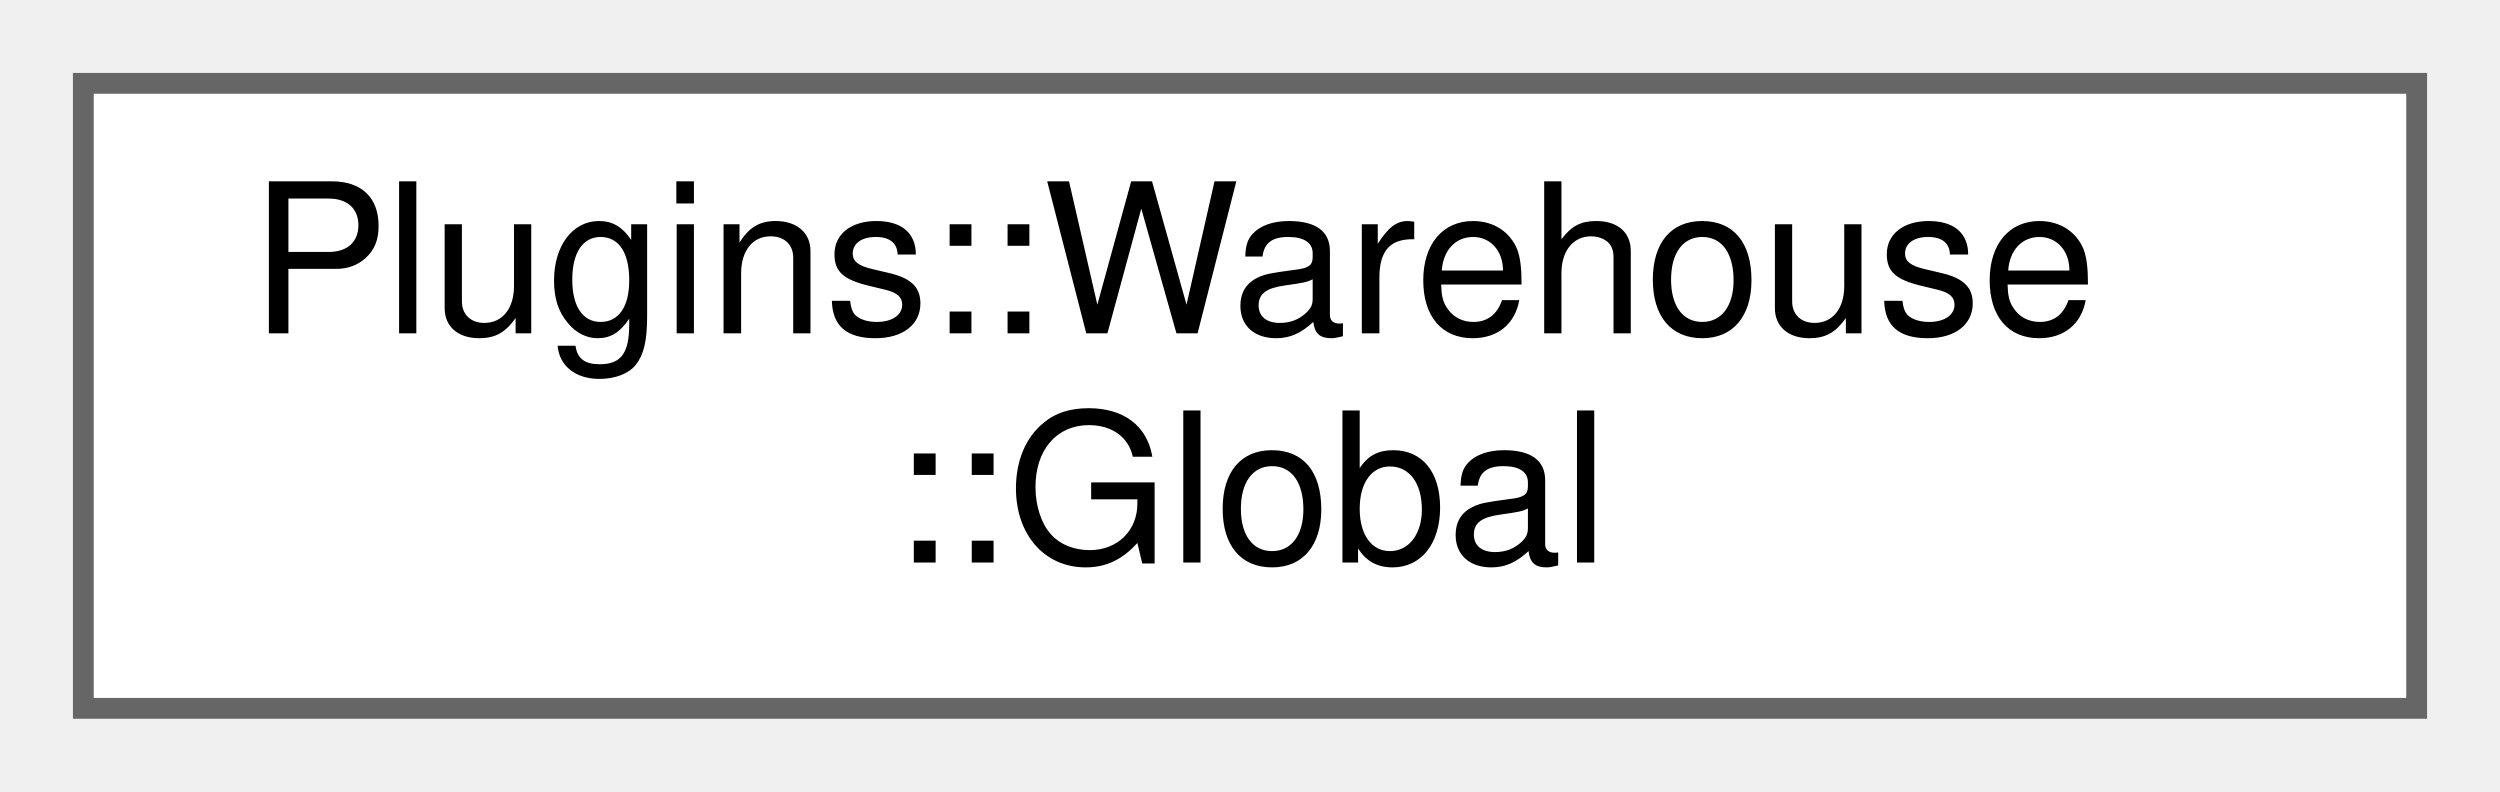
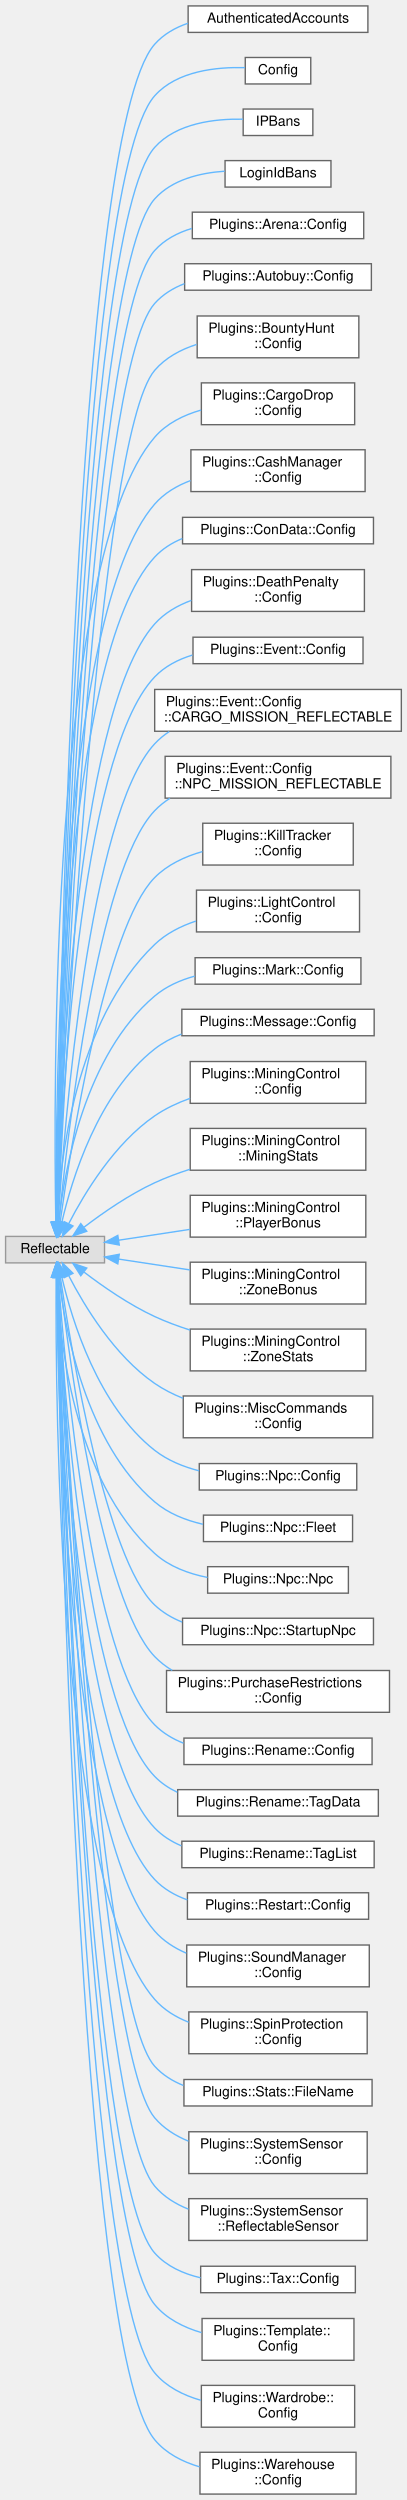
- <svg xmlns="http://www.w3.org/2000/svg" xmlns:xlink="http://www.w3.org/1999/xlink" width="120pt" height="38pt" viewBox="0.00 0.00 120.00 38.00">
-   <g id="graph0" class="graph" transform="scale(1 1) rotate(0) translate(4 34)">
+ <svg xmlns="http://www.w3.org/2000/svg" xmlns:xlink="http://www.w3.org/1999/xlink" width="292pt" height="1794pt" viewBox="0.00 0.00 292.00 1793.50">
+   <g id="graph0" class="graph" transform="scale(1 1) rotate(0) translate(4 1789.5)">
    <g id="node1" class="node">
      <g id="a_node1">
-         <a xlink:href="struct_plugins_1_1_warehouse_1_1_global.html" target="_top" xlink:title="Global data for this plugin.">
-           <polygon fill="white" stroke="#666666" points="112,-30 0,-30 0,0 112,0 112,-30" />
-           <text text-anchor="start" x="8" y="-18" font-family="Helvetica,sans-Serif" font-size="10.00">Plugins::Warehouse</text>
-           <text text-anchor="middle" x="56" y="-7" font-family="Helvetica,sans-Serif" font-size="10.00">::Global</text>
-         </a>
-       </g>
+         <a xlink:title=" ">
+           <polygon fill="#e0e0e0" stroke="#999999" points="71,-902.5 0,-902.5 0,-883.5 71,-883.5 71,-902.5" />
+           <text text-anchor="middle" x="35.5" y="-890.5" font-family="Helvetica,sans-Serif" font-size="10.00">Reflectable</text>
+         </a>
+       </g>
+     </g>
+     <g id="node2" class="node">
+       <g id="a_node2">
+         <a xlink:href="struct_authenticated_accounts.html" target="_top" xlink:title=" ">
+           <polygon fill="white" stroke="#666666" points="260,-1785.5 131,-1785.5 131,-1766.5 260,-1766.5 260,-1785.5" />
+           <text text-anchor="middle" x="195.5" y="-1773.5" font-family="Helvetica,sans-Serif" font-size="10.00">AuthenticatedAccounts</text>
+         </a>
+       </g>
+     </g>
+     <g id="edge1" class="edge">
+       <path fill="none" stroke="#63b8ff" d="M36.72,-913.02C38.26,-1036.6 49.13,-1692.63 107,-1758 113.37,-1765.2 121.79,-1769.97 130.89,-1773.06" />
+       <polygon fill="#63b8ff" stroke="#63b8ff" points="40.22,-912.72 36.6,-902.76 33.22,-912.8 40.22,-912.72" />
+     </g>
+     <g id="node3" class="node">
+       <g id="a_node3">
+         <a xlink:href="struct_config.html" target="_top" xlink:title=" ">
+           <polygon fill="white" stroke="#666666" points="219,-1748.5 172,-1748.5 172,-1729.5 219,-1729.5 219,-1748.5" />
+           <text text-anchor="middle" x="195.5" y="-1736.5" font-family="Helvetica,sans-Serif" font-size="10.00">Config</text>
+         </a>
+       </g>
+     </g>
+     <g id="edge2" class="edge">
+       <path fill="none" stroke="#63b8ff" d="M36.79,-912.9C38.76,-1033.05 51.59,-1658.64 107,-1721 122.97,-1738.97 151.68,-1741.78 171.84,-1741.2" />
+       <polygon fill="#63b8ff" stroke="#63b8ff" points="40.29,-912.56 36.63,-902.62 33.29,-912.67 40.29,-912.56" />
+     </g>
+     <g id="node4" class="node">
+       <g id="a_node4">
+         <a xlink:href="struct_i_p_bans.html" target="_top" xlink:title=" ">
+           <polygon fill="white" stroke="#666666" points="220.5,-1711.5 170.5,-1711.5 170.5,-1692.5 220.5,-1692.5 220.5,-1711.5" />
+           <text text-anchor="middle" x="195.5" y="-1699.5" font-family="Helvetica,sans-Serif" font-size="10.00">IPBans</text>
+         </a>
+       </g>
+     </g>
+     <g id="edge3" class="edge">
+       <path fill="none" stroke="#63b8ff" d="M36.88,-912.74C39.27,-1029.3 54.04,-1624.63 107,-1684 122.59,-1701.48 150.23,-1704.6 170.28,-1704.22" />
+       <polygon fill="#63b8ff" stroke="#63b8ff" points="40.37,-912.65 36.68,-902.72 33.38,-912.79 40.37,-912.65" />
+     </g>
+     <g id="node5" class="node">
+       <g id="a_node5">
+         <a xlink:href="struct_login_id_bans.html" target="_top" xlink:title=" ">
+           <polygon fill="white" stroke="#666666" points="233.5,-1674.5 157.5,-1674.5 157.5,-1655.5 233.5,-1655.5 233.5,-1674.5" />
+           <text text-anchor="middle" x="195.5" y="-1662.5" font-family="Helvetica,sans-Serif" font-size="10.00">LoginIdBans</text>
+         </a>
+       </g>
+     </g>
+     <g id="edge4" class="edge">
+       <path fill="none" stroke="#63b8ff" d="M36.97,-912.85C39.83,-1026.42 56.53,-1590.67 107,-1647 119.42,-1660.86 139.42,-1665.68 157.17,-1666.89" />
+       <polygon fill="#63b8ff" stroke="#63b8ff" points="40.46,-912.44 36.72,-902.53 33.46,-912.61 40.46,-912.44" />
+     </g>
+     <g id="node6" class="node">
+       <g id="a_node6">
+         <a xlink:href="struct_plugins_1_1_arena_1_1_config.html" target="_top" xlink:title="Config data for this plugin.">
+           <polygon fill="white" stroke="#666666" points="257,-1637.5 134,-1637.5 134,-1618.5 257,-1618.5 257,-1637.5" />
+           <text text-anchor="middle" x="195.5" y="-1625.5" font-family="Helvetica,sans-Serif" font-size="10.00">Plugins::Arena::Config</text>
+         </a>
+       </g>
+     </g>
+     <g id="edge5" class="edge">
+       <path fill="none" stroke="#63b8ff" d="M37.06,-912.57C40.38,-1022.14 58.96,-1556.64 107,-1610 114.06,-1617.84 123.54,-1622.78 133.66,-1625.82" />
+       <polygon fill="#63b8ff" stroke="#63b8ff" points="40.56,-912.46 36.77,-902.57 33.56,-912.67 40.56,-912.46" />
+     </g>
+     <g id="node7" class="node">
+       <g id="a_node7">
+         <a xlink:href="struct_plugins_1_1_autobuy_1_1_config.html" target="_top" xlink:title="Configurable fields for this plugin.">
+           <polygon fill="white" stroke="#666666" points="262.5,-1600.5 128.5,-1600.5 128.5,-1581.5 262.5,-1581.5 262.5,-1600.5" />
+           <text text-anchor="middle" x="195.5" y="-1588.5" font-family="Helvetica,sans-Serif" font-size="10.00">Plugins::Autobuy::Config</text>
+         </a>
+       </g>
+     </g>
+     <g id="edge6" class="edge">
+       <path fill="none" stroke="#63b8ff" d="M37.19,-912.84C41.1,-1019.47 61.81,-1521.52 107,-1572 112.81,-1578.49 120.26,-1583.04 128.36,-1586.21" />
+       <polygon fill="#63b8ff" stroke="#63b8ff" points="40.69,-912.67 36.83,-902.8 33.69,-912.92 40.69,-912.67" />
+     </g>
+     <g id="node8" class="node">
+       <g id="a_node8">
+         <a xlink:href="struct_plugins_1_1_bounty_hunt_1_1_config.html" target="_top" xlink:title="Configurable fields for this plugin.">
+           <polygon fill="white" stroke="#666666" points="253.5,-1563 137.5,-1563 137.5,-1533 253.5,-1533 253.5,-1563" />
+           <text text-anchor="start" x="145.5" y="-1551" font-family="Helvetica,sans-Serif" font-size="10.00">Plugins::BountyHunt</text>
+           <text text-anchor="middle" x="195.5" y="-1540" font-family="Helvetica,sans-Serif" font-size="10.00">::Config</text>
+         </a>
+       </g>
+     </g>
+     <g id="edge7" class="edge">
+       <path fill="none" stroke="#63b8ff" d="M37.4,-912.65C42.21,-1014.16 66.23,-1476.29 107,-1524 114.78,-1533.1 125.65,-1538.91 137.09,-1542.59" />
+       <polygon fill="#63b8ff" stroke="#63b8ff" points="40.89,-912.39 36.93,-902.56 33.9,-912.72 40.89,-912.39" />
+     </g>
+     <g id="node9" class="node">
+       <g id="a_node9">
+         <a xlink:href="struct_plugins_1_1_cargo_drop_1_1_config.html" target="_top" xlink:title="Config data for this plugin.">
+           <polygon fill="white" stroke="#666666" points="250.5,-1515 140.5,-1515 140.5,-1485 250.5,-1485 250.5,-1515" />
+           <text text-anchor="start" x="148.5" y="-1503" font-family="Helvetica,sans-Serif" font-size="10.00">Plugins::CargoDrop</text>
+           <text text-anchor="middle" x="195.5" y="-1492" font-family="Helvetica,sans-Serif" font-size="10.00">::Config</text>
+         </a>
+       </g>
+     </g>
+     <g id="edge8" class="edge">
+       <path fill="none" stroke="#63b8ff" d="M36.05,-912.9C34.4,-1005.02 32.13,-1389.19 107,-1476 115.54,-1485.9 127.74,-1491.9 140.33,-1495.5" />
+       <polygon fill="#63b8ff" stroke="#63b8ff" points="39.56,-912.8 36.26,-902.73 32.56,-912.66 39.56,-912.8" />
+     </g>
+     <g id="node10" class="node">
+       <g id="a_node10">
+         <a xlink:href="struct_plugins_1_1_cash_manager_1_1_config.html" target="_top" xlink:title=" ">
+           <polygon fill="white" stroke="#666666" points="258,-1467 133,-1467 133,-1437 258,-1437 258,-1467" />
+           <text text-anchor="start" x="141" y="-1455" font-family="Helvetica,sans-Serif" font-size="10.00">Plugins::CashManager</text>
+           <text text-anchor="middle" x="195.5" y="-1444" font-family="Helvetica,sans-Serif" font-size="10.00">::Config</text>
+         </a>
+       </g>
+     </g>
+     <g id="edge9" class="edge">
+       <path fill="none" stroke="#63b8ff" d="M36.29,-912.9C35.8,-1000.28 38.21,-1349.1 107,-1428 113.83,-1435.84 122.96,-1441.23 132.74,-1444.91" />
+       <polygon fill="#63b8ff" stroke="#63b8ff" points="39.79,-912.79 36.37,-902.76 32.79,-912.73 39.79,-912.79" />
+     </g>
+     <g id="node11" class="node">
+       <g id="a_node11">
+         <a xlink:href="struct_plugins_1_1_con_data_1_1_config.html" target="_top" xlink:title=" ">
+           <polygon fill="white" stroke="#666666" points="264,-1418.5 127,-1418.5 127,-1399.5 264,-1399.5 264,-1418.5" />
+           <text text-anchor="middle" x="195.5" y="-1406.5" font-family="Helvetica,sans-Serif" font-size="10.00">Plugins::ConData::Config</text>
+         </a>
+       </g>
+     </g>
+     <g id="edge10" class="edge">
+       <path fill="none" stroke="#63b8ff" d="M36.41,-912.62C36.47,-995.88 40.98,-1318.98 107,-1390 112.5,-1395.92 119.38,-1400.22 126.85,-1403.31" />
+       <polygon fill="#63b8ff" stroke="#63b8ff" points="39.91,-912.52 36.43,-902.51 32.91,-912.51 39.91,-912.52" />
+     </g>
+     <g id="node12" class="node">
+       <g id="a_node12">
+         <a xlink:href="struct_plugins_1_1_death_penalty_1_1_config.html" target="_top" xlink:title="Configurable fields for this plugin.">
+           <polygon fill="white" stroke="#666666" points="257.5,-1381 133.5,-1381 133.5,-1351 257.5,-1351 257.5,-1381" />
+           <text text-anchor="start" x="141.5" y="-1369" font-family="Helvetica,sans-Serif" font-size="10.00">Plugins::DeathPenalty</text>
+           <text text-anchor="middle" x="195.5" y="-1358" font-family="Helvetica,sans-Serif" font-size="10.00">::Config</text>
+         </a>
+       </g>
+     </g>
+     <g id="edge11" class="edge">
+       <path fill="none" stroke="#63b8ff" d="M36.85,-913.09C38.65,-991.69 49.1,-1277.23 107,-1342 114.03,-1349.87 123.38,-1355.26 133.34,-1358.94" />
+       <polygon fill="#63b8ff" stroke="#63b8ff" points="40.34,-912.61 36.64,-902.68 33.35,-912.75 40.34,-912.61" />
+     </g>
+     <g id="node13" class="node">
+       <g id="a_node13">
+         <a xlink:href="struct_plugins_1_1_event_1_1_config.html" target="_top" xlink:title="Configurable fields for this plugin.">
+           <polygon fill="white" stroke="#666666" points="256.5,-1332.5 134.5,-1332.5 134.5,-1313.5 256.5,-1313.5 256.5,-1332.5" />
+           <text text-anchor="middle" x="195.5" y="-1320.5" font-family="Helvetica,sans-Serif" font-size="10.00">Plugins::Event::Config</text>
+         </a>
+       </g>
+     </g>
+     <g id="edge12" class="edge">
+       <path fill="none" stroke="#63b8ff" d="M37.06,-912.89C39.59,-987.15 52.24,-1246.78 107,-1304 114.31,-1311.64 123.91,-1316.56 134.07,-1319.67" />
+       <polygon fill="#63b8ff" stroke="#63b8ff" points="40.55,-912.51 36.74,-902.63 33.56,-912.73 40.55,-912.51" />
+     </g>
+     <g id="node14" class="node">
+       <g id="a_node14">
+         <a xlink:href="struct_plugins_1_1_event_1_1_config_1_1_c_a_r_g_o___m_i_s_s_i_o_n___r_e_f_l_e_c_t_a_b_l_e.html" target="_top" xlink:title=" ">
+           <polygon fill="white" stroke="#666666" points="284,-1295 107,-1295 107,-1265 284,-1265 284,-1295" />
+           <text text-anchor="start" x="115" y="-1283" font-family="Helvetica,sans-Serif" font-size="10.00">Plugins::Event::Config</text>
+           <text text-anchor="middle" x="195.5" y="-1272" font-family="Helvetica,sans-Serif" font-size="10.00">::CARGO_MISSION_REFLECTABLE</text>
+         </a>
+       </g>
+     </g>
+     <g id="edge13" class="edge">
+       <path fill="none" stroke="#63b8ff" d="M37.67,-913.09C42.08,-981.68 59.87,-1205.15 107,-1256 110.11,-1259.35 113.63,-1262.25 117.44,-1264.76" />
+       <polygon fill="#63b8ff" stroke="#63b8ff" points="41.15,-912.57 37.04,-902.8 34.16,-913 41.15,-912.57" />
+     </g>
+     <g id="node15" class="node">
+       <g id="a_node15">
+         <a xlink:href="struct_plugins_1_1_event_1_1_config_1_1_n_p_c___m_i_s_s_i_o_n___r_e_f_l_e_c_t_a_b_l_e.html" target="_top" xlink:title=" ">
+           <polygon fill="white" stroke="#666666" points="276.5,-1247 114.5,-1247 114.5,-1217 276.5,-1217 276.5,-1247" />
+           <text text-anchor="start" x="122.5" y="-1235" font-family="Helvetica,sans-Serif" font-size="10.00">Plugins::Event::Config</text>
+           <text text-anchor="middle" x="195.5" y="-1224" font-family="Helvetica,sans-Serif" font-size="10.00">::NPC_MISSION_REFLECTABLE</text>
+         </a>
+       </g>
+     </g>
+     <g id="edge14" class="edge">
+       <path fill="none" stroke="#63b8ff" d="M38.29,-912.82C44.31,-975.02 65.77,-1164.76 107,-1208 110.26,-1211.42 113.96,-1214.37 117.95,-1216.91" />
+       <polygon fill="#63b8ff" stroke="#63b8ff" points="41.77,-912.38 37.35,-902.75 34.8,-913.04 41.77,-912.38" />
+     </g>
+     <g id="node16" class="node">
+       <g id="a_node16">
+         <a xlink:href="struct_plugins_1_1_kill_tracker_1_1_config.html" target="_top" xlink:title="Configurable fields for this plugin.">
+           <polygon fill="white" stroke="#666666" points="249.5,-1199 141.5,-1199 141.5,-1169 249.5,-1169 249.5,-1199" />
+           <text text-anchor="start" x="149.5" y="-1187" font-family="Helvetica,sans-Serif" font-size="10.00">Plugins::KillTracker</text>
+           <text text-anchor="middle" x="195.5" y="-1176" font-family="Helvetica,sans-Serif" font-size="10.00">::Config</text>
+         </a>
+       </g>
+     </g>
+     <g id="edge15" class="edge">
+       <path fill="none" stroke="#63b8ff" d="M39.13,-912.65C46.93,-968.13 71.65,-1124.31 107,-1160 116.2,-1169.29 128.63,-1175.08 141.23,-1178.66" />
+       <polygon fill="#63b8ff" stroke="#63b8ff" points="42.59,-912.11 37.76,-902.68 35.65,-913.07 42.59,-912.11" />
+     </g>
+     <g id="node17" class="node">
+       <g id="a_node17">
+         <a xlink:href="struct_plugins_1_1_light_control_1_1_config.html" target="_top" xlink:title="Config data for this plugin.">
+           <polygon fill="white" stroke="#666666" points="254,-1151 137,-1151 137,-1121 254,-1121 254,-1151" />
+           <text text-anchor="start" x="145" y="-1139" font-family="Helvetica,sans-Serif" font-size="10.00">Plugins::LightControl</text>
+           <text text-anchor="middle" x="195.5" y="-1128" font-family="Helvetica,sans-Serif" font-size="10.00">::Config</text>
+         </a>
+       </g>
+     </g>
+     <g id="edge16" class="edge">
+       <path fill="none" stroke="#63b8ff" d="M36.9,-912.71C38.85,-955.42 49.64,-1057.1 107,-1112 115.19,-1119.84 125.7,-1125.17 136.57,-1128.78" />
+       <polygon fill="#63b8ff" stroke="#63b8ff" points="40.39,-912.4 36.55,-902.53 33.39,-912.64 40.39,-912.4" />
+     </g>
+     <g id="node18" class="node">
+       <g id="a_node18">
+         <a xlink:href="struct_plugins_1_1_mark_1_1_config.html" target="_top" xlink:title=" ">
+           <polygon fill="white" stroke="#666666" points="255,-1102.5 136,-1102.5 136,-1083.5 255,-1083.5 255,-1102.5" />
+           <text text-anchor="middle" x="195.5" y="-1090.5" font-family="Helvetica,sans-Serif" font-size="10.00">Plugins::Mark::Config</text>
+         </a>
+       </g>
+     </g>
+     <g id="edge17" class="edge">
+       <path fill="none" stroke="#63b8ff" d="M38.13,-912.95C42.35,-950.74 57.06,-1032.76 107,-1075 115.17,-1081.91 125.29,-1086.4 135.72,-1089.28" />
+       <polygon fill="#63b8ff" stroke="#63b8ff" points="41.59,-912.35 37.13,-902.73 34.62,-913.03 41.59,-912.35" />
+     </g>
+     <g id="node19" class="node">
+       <g id="a_node19">
+         <a xlink:href="struct_plugins_1_1_message_1_1_config.html" target="_top" xlink:title="Config data for this plugin.">
+           <polygon fill="white" stroke="#666666" points="264.5,-1065.5 126.5,-1065.5 126.5,-1046.5 264.5,-1046.5 264.5,-1065.5" />
+           <text text-anchor="middle" x="195.5" y="-1053.5" font-family="Helvetica,sans-Serif" font-size="10.00">Plugins::Message::Config</text>
+         </a>
+       </g>
+     </g>
+     <g id="edge18" class="edge">
+       <path fill="none" stroke="#63b8ff" d="M40.38,-912.63C47.65,-944.02 66.41,-1005.19 107,-1037 112.75,-1041.51 119.34,-1045 126.26,-1047.7" />
+       <polygon fill="#63b8ff" stroke="#63b8ff" points="43.73,-911.56 38.2,-902.52 36.89,-913.04 43.73,-911.56" />
+     </g>
+     <g id="node20" class="node">
+       <g id="a_node20">
+         <a xlink:href="struct_plugins_1_1_mining_control_1_1_config.html" target="_top" xlink:title="Config data for this plugin.">
+           <polygon fill="white" stroke="#666666" points="258.5,-1028 132.5,-1028 132.5,-998 258.5,-998 258.5,-1028" />
+           <text text-anchor="start" x="140.5" y="-1016" font-family="Helvetica,sans-Serif" font-size="10.00">Plugins::MiningControl</text>
+           <text text-anchor="middle" x="195.5" y="-1005" font-family="Helvetica,sans-Serif" font-size="10.00">::Config</text>
+         </a>
+       </g>
+     </g>
+     <g id="edge19" class="edge">
+       <path fill="none" stroke="#63b8ff" d="M45.38,-911.79C56.65,-933.62 78.17,-969.17 107,-989 114.66,-994.27 123.43,-998.38 132.4,-1001.59" />
+       <polygon fill="#63b8ff" stroke="#63b8ff" points="48.38,-909.97 40.8,-902.56 42.11,-913.08 48.38,-909.97" />
+     </g>
+     <g id="node21" class="node">
+       <g id="a_node21">
+         <a xlink:href="struct_plugins_1_1_mining_control_1_1_mining_stats.html" target="_top" xlink:title="A struct to load in the stats config file across restarts.">
+           <polygon fill="white" stroke="#666666" points="258.5,-980 132.5,-980 132.5,-950 258.5,-950 258.5,-980" />
+           <text text-anchor="start" x="140.5" y="-968" font-family="Helvetica,sans-Serif" font-size="10.00">Plugins::MiningControl</text>
+           <text text-anchor="middle" x="195.5" y="-957" font-family="Helvetica,sans-Serif" font-size="10.00">::MiningStats</text>
+         </a>
+       </g>
+     </g>
+     <g id="edge20" class="edge">
+       <path fill="none" stroke="#63b8ff" d="M56.35,-909.15C69.92,-919.5 88.7,-932.54 107,-941 115.01,-944.7 123.7,-947.93 132.39,-950.72" />
+       <polygon fill="#63b8ff" stroke="#63b8ff" points="58.27,-906.21 48.24,-902.8 53.96,-911.72 58.27,-906.21" />
+     </g>
+     <g id="node22" class="node">
+       <g id="a_node22">
+         <a xlink:href="struct_plugins_1_1_mining_control_1_1_player_bonus.html" target="_top" xlink:title="A struct that defines a mining bonus to a player if they meet certain criteria.">
+           <polygon fill="white" stroke="#666666" points="258.5,-932 132.5,-932 132.5,-902 258.5,-902 258.5,-932" />
+           <text text-anchor="start" x="140.5" y="-920" font-family="Helvetica,sans-Serif" font-size="10.00">Plugins::MiningControl</text>
+           <text text-anchor="middle" x="195.5" y="-909" font-family="Helvetica,sans-Serif" font-size="10.00">::PlayerBonus</text>
+         </a>
+       </g>
+     </g>
+     <g id="edge21" class="edge">
+       <path fill="none" stroke="#63b8ff" d="M81.22,-899.79C97.06,-902.2 115.18,-904.95 132.22,-907.54" />
+       <polygon fill="#63b8ff" stroke="#63b8ff" points="81.59,-896.31 71.17,-898.27 80.53,-903.23 81.59,-896.31" />
+     </g>
+     <g id="node23" class="node">
+       <g id="a_node23">
+         <a xlink:href="struct_plugins_1_1_mining_control_1_1_zone_bonus.html" target="_top" xlink:title="A struct that defines a mining bonus for a certain zone in space.">
+           <polygon fill="white" stroke="#666666" points="258.5,-884 132.5,-884 132.5,-854 258.5,-854 258.5,-884" />
+           <text text-anchor="start" x="140.5" y="-872" font-family="Helvetica,sans-Serif" font-size="10.00">Plugins::MiningControl</text>
+           <text text-anchor="middle" x="195.5" y="-861" font-family="Helvetica,sans-Serif" font-size="10.00">::ZoneBonus</text>
+         </a>
+       </g>
+     </g>
+     <g id="edge22" class="edge">
+       <path fill="none" stroke="#63b8ff" d="M81.22,-886.21C97.06,-883.8 115.18,-881.05 132.22,-878.46" />
+       <polygon fill="#63b8ff" stroke="#63b8ff" points="80.53,-882.77 71.17,-887.73 81.59,-889.69 80.53,-882.77" />
+     </g>
+     <g id="node24" class="node">
+       <g id="a_node24">
+         <a xlink:href="struct_plugins_1_1_mining_control_1_1_zone_stats.html" target="_top" xlink:title="A struct to hold the current status of a zone so their progress persists across restarts.">
+           <polygon fill="white" stroke="#666666" points="258.5,-836 132.5,-836 132.5,-806 258.5,-806 258.5,-836" />
+           <text text-anchor="start" x="140.5" y="-824" font-family="Helvetica,sans-Serif" font-size="10.00">Plugins::MiningControl</text>
+           <text text-anchor="middle" x="195.5" y="-813" font-family="Helvetica,sans-Serif" font-size="10.00">::ZoneStats</text>
+         </a>
+       </g>
+     </g>
+     <g id="edge23" class="edge">
+       <path fill="none" stroke="#63b8ff" d="M56.35,-876.85C69.92,-866.5 88.7,-853.46 107,-845 115.01,-841.3 123.7,-838.07 132.39,-835.28" />
+       <polygon fill="#63b8ff" stroke="#63b8ff" points="53.96,-874.28 48.24,-883.2 58.27,-879.79 53.96,-874.28" />
+     </g>
+     <g id="node25" class="node">
+       <g id="a_node25">
+         <a xlink:href="struct_plugins_1_1_misc_commands_1_1_config.html" target="_top" xlink:title="Config data for this plugin.">
+           <polygon fill="white" stroke="#666666" points="263.5,-788 127.5,-788 127.5,-758 263.5,-758 263.5,-788" />
+           <text text-anchor="start" x="135.5" y="-776" font-family="Helvetica,sans-Serif" font-size="10.00">Plugins::MiscCommands</text>
+           <text text-anchor="middle" x="195.5" y="-765" font-family="Helvetica,sans-Serif" font-size="10.00">::Config</text>
+         </a>
+       </g>
+     </g>
+     <g id="edge24" class="edge">
+       <path fill="none" stroke="#63b8ff" d="M45.38,-874.21C56.65,-852.38 78.17,-816.83 107,-797 113.23,-792.71 120.2,-789.19 127.41,-786.3" />
+       <polygon fill="#63b8ff" stroke="#63b8ff" points="42.11,-872.92 40.8,-883.44 48.38,-876.03 42.11,-872.92" />
+     </g>
+     <g id="node26" class="node">
+       <g id="a_node26">
+         <a xlink:href="struct_plugins_1_1_npc_1_1_config.html" target="_top" xlink:title="Config data for this plugin.">
+           <polygon fill="white" stroke="#666666" points="252,-739.5 139,-739.5 139,-720.5 252,-720.5 252,-739.5" />
+           <text text-anchor="middle" x="195.5" y="-727.5" font-family="Helvetica,sans-Serif" font-size="10.00">Plugins::Npc::Config</text>
+         </a>
+       </g>
+     </g>
+     <g id="edge25" class="edge">
+       <path fill="none" stroke="#63b8ff" d="M40.38,-873.37C47.65,-841.98 66.41,-780.81 107,-749 116.18,-741.81 127.49,-737.2 138.89,-734.28" />
+       <polygon fill="#63b8ff" stroke="#63b8ff" points="36.89,-872.96 38.2,-883.48 43.73,-874.44 36.89,-872.96" />
+     </g>
+     <g id="node27" class="node">
+       <g id="a_node27">
+         <a xlink:href="struct_plugins_1_1_npc_1_1_fleet.html" target="_top" xlink:title=" ">
+           <polygon fill="white" stroke="#666666" points="249,-702.5 142,-702.5 142,-683.5 249,-683.5 249,-702.5" />
+           <text text-anchor="middle" x="195.5" y="-690.5" font-family="Helvetica,sans-Serif" font-size="10.00">Plugins::Npc::Fleet</text>
+         </a>
+       </g>
+     </g>
+     <g id="edge26" class="edge">
+       <path fill="none" stroke="#63b8ff" d="M38.21,-873.21C42.56,-835.7 57.49,-754.26 107,-712 116.69,-703.72 129.16,-698.8 141.62,-695.93" />
+       <polygon fill="#63b8ff" stroke="#63b8ff" points="34.71,-873.04 37.17,-883.34 41.67,-873.75 34.71,-873.04" />
+     </g>
+     <g id="node28" class="node">
+       <g id="a_node28">
+         <a xlink:href="struct_plugins_1_1_npc_1_1_npc.html" target="_top" xlink:title="A struct that represents an npc that can be spawned.">
+           <polygon fill="white" stroke="#666666" points="246,-665.5 145,-665.5 145,-646.5 246,-646.5 246,-665.5" />
+           <text text-anchor="middle" x="195.5" y="-653.5" font-family="Helvetica,sans-Serif" font-size="10.00">Plugins::Npc::Npc</text>
+         </a>
+       </g>
+     </g>
+     <g id="edge27" class="edge">
+       <path fill="none" stroke="#63b8ff" d="M36.71,-873.15C38.29,-830.16 48.39,-728.08 107,-675 117.37,-665.61 131.26,-660.47 144.92,-657.76" />
+       <polygon fill="#63b8ff" stroke="#63b8ff" points="33.2,-873.31 36.46,-883.4 40.2,-873.49 33.2,-873.31" />
+     </g>
+     <g id="node29" class="node">
+       <g id="a_node29">
+         <a xlink:href="struct_plugins_1_1_npc_1_1_startup_npc.html" target="_top" xlink:title=" ">
+           <polygon fill="white" stroke="#666666" points="264,-628.5 127,-628.5 127,-609.5 264,-609.5 264,-628.5" />
+           <text text-anchor="middle" x="195.5" y="-616.5" font-family="Helvetica,sans-Serif" font-size="10.00">Plugins::Npc::StartupNpc</text>
+         </a>
+       </g>
+     </g>
+     <g id="edge28" class="edge">
+       <path fill="none" stroke="#63b8ff" d="M39.27,-873.44C47.29,-819.58 72.18,-670.92 107,-638 112.65,-632.66 119.43,-628.68 126.68,-625.74" />
+       <polygon fill="#63b8ff" stroke="#63b8ff" points="35.79,-873.02 37.82,-883.42 42.72,-874.03 35.79,-873.02" />
+     </g>
+     <g id="node30" class="node">
+       <g id="a_node30">
+         <a xlink:href="struct_plugins_1_1_purchase_restrictions_1_1_config.html" target="_top" xlink:title="Config data for this plugin.">
+           <polygon fill="white" stroke="#666666" points="275.5,-591 115.5,-591 115.5,-561 275.5,-561 275.5,-591" />
+           <text text-anchor="start" x="123.5" y="-579" font-family="Helvetica,sans-Serif" font-size="10.00">Plugins::PurchaseRestrictions</text>
+           <text text-anchor="middle" x="195.5" y="-568" font-family="Helvetica,sans-Serif" font-size="10.00">::Config</text>
+         </a>
+       </g>
+     </g>
+     <g id="edge29" class="edge">
+       <path fill="none" stroke="#63b8ff" d="M38.7,-873.13C45.63,-813.99 68.84,-640.78 107,-601 110.72,-597.12 114.99,-593.84 119.61,-591.05" />
+       <polygon fill="#63b8ff" stroke="#63b8ff" points="35.19,-873.03 37.53,-883.36 42.14,-873.82 35.19,-873.03" />
+     </g>
+     <g id="node31" class="node">
+       <g id="a_node31">
+         <a xlink:href="struct_plugins_1_1_rename_1_1_config.html" target="_top" xlink:title="Config data for this plugin.">
+           <polygon fill="white" stroke="#666666" points="263,-542.5 128,-542.5 128,-523.5 263,-523.5 263,-542.5" />
+           <text text-anchor="middle" x="195.5" y="-530.5" font-family="Helvetica,sans-Serif" font-size="10.00">Plugins::Rename::Config</text>
+         </a>
+       </g>
+     </g>
+     <g id="edge30" class="edge">
+       <path fill="none" stroke="#63b8ff" d="M37.82,-873.19C42.61,-807.48 61.26,-598.2 107,-552 112.8,-546.15 119.94,-541.9 127.63,-538.85" />
+       <polygon fill="#63b8ff" stroke="#63b8ff" points="34.31,-873.19 37.11,-883.41 41.3,-873.68 34.31,-873.19" />
+     </g>
+     <g id="node32" class="node">
+       <g id="a_node32">
+         <a xlink:href="struct_plugins_1_1_rename_1_1_tag_data.html" target="_top" xlink:title="Struct to hold a clan/group tag. This contains the passwords used to manage and rename a character to...">
+           <polygon fill="white" stroke="#666666" points="267.5,-505.5 123.5,-505.5 123.5,-486.5 267.5,-486.5 267.5,-505.5" />
+           <text text-anchor="middle" x="195.5" y="-493.5" font-family="Helvetica,sans-Serif" font-size="10.00">Plugins::Rename::TagData</text>
+         </a>
+       </g>
+     </g>
+     <g id="edge31" class="edge">
+       <path fill="none" stroke="#63b8ff" d="M37.38,-873.36C40.91,-803.3 56.45,-567.06 107,-515 111.66,-510.2 117.22,-506.48 123.25,-503.61" />
+       <polygon fill="#63b8ff" stroke="#63b8ff" points="33.88,-873.3 36.89,-883.45 40.87,-873.63 33.88,-873.3" />
+     </g>
+     <g id="node33" class="node">
+       <g id="a_node33">
+         <a xlink:href="struct_plugins_1_1_rename_1_1_tag_list.html" target="_top" xlink:title="A struct to hold all the tags.">
+           <polygon fill="white" stroke="#666666" points="264.5,-468.5 126.5,-468.5 126.5,-449.5 264.5,-449.5 264.5,-468.5" />
+           <text text-anchor="middle" x="195.5" y="-456.5" font-family="Helvetica,sans-Serif" font-size="10.00">Plugins::Rename::TagList</text>
+         </a>
+       </g>
+     </g>
+     <g id="edge32" class="edge">
+       <path fill="none" stroke="#63b8ff" d="M37.03,-872.91C39.45,-797.94 51.77,-535.8 107,-478 112.37,-472.38 118.98,-468.23 126.14,-465.19" />
+       <polygon fill="#63b8ff" stroke="#63b8ff" points="33.53,-873.18 36.73,-883.28 40.52,-873.39 33.53,-873.18" />
+     </g>
+     <g id="node34" class="node">
+       <g id="a_node34">
+         <a xlink:href="struct_plugins_1_1_restart_1_1_config.html" target="_top" xlink:title="Config data for this plugin.">
+           <polygon fill="white" stroke="#666666" points="260.5,-431.5 130.5,-431.5 130.5,-412.5 260.5,-412.5 260.5,-431.5" />
+           <text text-anchor="middle" x="195.5" y="-419.5" font-family="Helvetica,sans-Serif" font-size="10.00">Plugins::Restart::Config</text>
+         </a>
+       </g>
+     </g>
+     <g id="edge33" class="edge">
+       <path fill="none" stroke="#63b8ff" d="M36.72,-873.17C38.03,-794.39 46.9,-504.76 107,-441 113.4,-434.21 121.6,-429.56 130.42,-426.42" />
+       <polygon fill="#63b8ff" stroke="#63b8ff" points="33.22,-873.16 36.58,-883.21 40.22,-873.26 33.22,-873.16" />
+     </g>
+     <g id="node35" class="node">
+       <g id="a_node35">
+         <a xlink:href="struct_plugins_1_1_sound_manager_1_1_config.html" target="_top" xlink:title="Config data for this plugin.">
+           <polygon fill="white" stroke="#666666" points="261,-394 130,-394 130,-364 261,-364 261,-394" />
+           <text text-anchor="start" x="138" y="-382" font-family="Helvetica,sans-Serif" font-size="10.00">Plugins::SoundManager</text>
+           <text text-anchor="middle" x="195.5" y="-371" font-family="Helvetica,sans-Serif" font-size="10.00">::Config</text>
+         </a>
+       </g>
+     </g>
+     <g id="edge34" class="edge">
+       <path fill="none" stroke="#63b8ff" d="M36.59,-873.27C37.34,-790.94 44.36,-475.73 107,-404 113.13,-396.98 121.08,-391.87 129.69,-388.16" />
+       <polygon fill="#63b8ff" stroke="#63b8ff" points="33.09,-873.27 36.52,-883.29 40.09,-873.32 33.09,-873.27" />
+     </g>
+     <g id="node36" class="node">
+       <g id="a_node36">
+         <a xlink:href="struct_plugins_1_1_spin_protection_1_1_config.html" target="_top" xlink:title="Config data for this plugin.">
+           <polygon fill="white" stroke="#666666" points="259.5,-346 131.5,-346 131.5,-316 259.5,-316 259.5,-346" />
+           <text text-anchor="start" x="139.5" y="-334" font-family="Helvetica,sans-Serif" font-size="10.00">Plugins::SpinProtection</text>
+           <text text-anchor="middle" x="195.5" y="-323" font-family="Helvetica,sans-Serif" font-size="10.00">::Config</text>
+         </a>
+       </g>
+     </g>
+     <g id="edge35" class="edge">
+       <path fill="none" stroke="#63b8ff" d="M36.28,-872.99C35.71,-785.12 37.86,-434.36 107,-355 113.52,-347.52 122.13,-342.26 131.4,-338.6" />
+       <polygon fill="#63b8ff" stroke="#63b8ff" points="32.78,-873.21 36.36,-883.18 39.78,-873.15 32.78,-873.21" />
+     </g>
+     <g id="node37" class="node">
+       <g id="a_node37">
+         <a xlink:href="struct_plugins_1_1_stats_1_1_file_name.html" target="_top" xlink:title="Reflectable struct that contains the file path of the config file as well as the file to export stats...">
+           <polygon fill="white" stroke="#666666" points="263,-297.5 128,-297.5 128,-278.5 263,-278.5 263,-297.5" />
+           <text text-anchor="middle" x="195.5" y="-285.5" font-family="Helvetica,sans-Serif" font-size="10.00">Plugins::Stats::FileName</text>
+         </a>
+       </g>
+     </g>
+     <g id="edge36" class="edge">
+       <path fill="none" stroke="#63b8ff" d="M37.53,-873.2C42.8,-775.73 67.94,-349.92 107,-307 112.65,-300.79 119.81,-296.36 127.59,-293.22" />
+       <polygon fill="#63b8ff" stroke="#63b8ff" points="34.04,-873.01 37,-883.19 41.03,-873.39 34.04,-873.01" />
+     </g>
+     <g id="node38" class="node">
+       <g id="a_node38">
+         <a xlink:href="struct_plugins_1_1_system_sensor_1_1_config.html" target="_top" xlink:title=" ">
+           <polygon fill="white" stroke="#666666" points="259.5,-260 131.5,-260 131.5,-230 259.5,-230 259.5,-260" />
+           <text text-anchor="start" x="139.5" y="-248" font-family="Helvetica,sans-Serif" font-size="10.00">Plugins::SystemSensor</text>
+           <text text-anchor="middle" x="195.5" y="-237" font-family="Helvetica,sans-Serif" font-size="10.00">::Config</text>
+         </a>
+       </g>
+     </g>
+     <g id="edge37" class="edge">
+       <path fill="none" stroke="#63b8ff" d="M37.46,-872.97C42.47,-771.5 67.04,-317.19 107,-270 113.43,-262.4 122,-257.03 131.26,-253.25" />
+       <polygon fill="#63b8ff" stroke="#63b8ff" points="33.95,-872.93 36.96,-883.08 40.95,-873.27 33.95,-872.93" />
+     </g>
+     <g id="node39" class="node">
+       <g id="a_node39">
+         <a xlink:href="struct_plugins_1_1_system_sensor_1_1_reflectable_sensor.html" target="_top" xlink:title=" ">
+           <polygon fill="white" stroke="#666666" points="259.5,-212 131.5,-212 131.5,-182 259.5,-182 259.5,-212" />
+           <text text-anchor="start" x="139.5" y="-200" font-family="Helvetica,sans-Serif" font-size="10.00">Plugins::SystemSensor</text>
+           <text text-anchor="middle" x="195.5" y="-189" font-family="Helvetica,sans-Serif" font-size="10.00">::ReflectableSensor</text>
+         </a>
+       </g>
+     </g>
+     <g id="edge38" class="edge">
+       <path fill="none" stroke="#63b8ff" d="M37.27,-873.08C41.53,-767.08 63.65,-272.07 107,-221 113.42,-213.43 121.98,-208.14 131.24,-204.45" />
+       <polygon fill="#63b8ff" stroke="#63b8ff" points="33.76,-873.19 36.86,-883.32 40.76,-873.47 33.76,-873.19" />
+     </g>
+     <g id="node40" class="node">
+       <g id="a_node40">
+         <a xlink:href="struct_plugins_1_1_tax_1_1_config.html" target="_top" xlink:title="Configurable fields for this plugin.">
+           <polygon fill="white" stroke="#666666" points="251,-163.5 140,-163.5 140,-144.5 251,-144.5 251,-163.5" />
+           <text text-anchor="middle" x="195.5" y="-151.5" font-family="Helvetica,sans-Serif" font-size="10.00">Plugins::Tax::Config</text>
+         </a>
+       </g>
+     </g>
+     <g id="edge39" class="edge">
+       <path fill="none" stroke="#63b8ff" d="M37.06,-873.36C40.4,-763.38 59.06,-226.86 107,-173 115.47,-163.48 127.5,-158.11 139.93,-155.2" />
+       <polygon fill="#63b8ff" stroke="#63b8ff" points="33.56,-873.3 36.77,-883.39 40.56,-873.5 33.56,-873.3" />
+     </g>
+     <g id="node41" class="node">
+       <g id="a_node41">
+         <a xlink:href="struct_plugins_1_1_template_1_1_config.html" target="_top" xlink:title=" ">
+           <polygon fill="white" stroke="#666666" points="250,-126 141,-126 141,-96 250,-96 250,-126" />
+           <text text-anchor="start" x="149" y="-114" font-family="Helvetica,sans-Serif" font-size="10.00">Plugins::Template::</text>
+           <text text-anchor="middle" x="195.5" y="-103" font-family="Helvetica,sans-Serif" font-size="10.00">Config</text>
+         </a>
+       </g>
+     </g>
+     <g id="edge40" class="edge">
+       <path fill="none" stroke="#63b8ff" d="M37.03,-873.13C40.23,-759.43 58.51,-194.43 107,-136 115.47,-125.79 127.81,-119.59 140.56,-115.86" />
+       <polygon fill="#63b8ff" stroke="#63b8ff" points="33.52,-873.37 36.75,-883.46 40.52,-873.56 33.52,-873.37" />
+     </g>
+     <g id="node42" class="node">
+       <g id="a_node42">
+         <a xlink:href="struct_plugins_1_1_wardrobe_1_1_config.html" target="_top" xlink:title="Config data for this plugin.">
+           <polygon fill="white" stroke="#666666" points="250.5,-78 140.5,-78 140.5,-48 250.5,-48 250.5,-78" />
+           <text text-anchor="start" x="148.5" y="-66" font-family="Helvetica,sans-Serif" font-size="10.00">Plugins::Wardrobe::</text>
+           <text text-anchor="middle" x="195.5" y="-55" font-family="Helvetica,sans-Serif" font-size="10.00">Config</text>
+         </a>
+       </g>
+     </g>
+     <g id="edge41" class="edge">
+       <path fill="none" stroke="#63b8ff" d="M36.9,-873.31C39.44,-755.73 55.03,-149.31 107,-87 115.37,-76.96 127.52,-70.91 140.1,-67.31" />
+       <polygon fill="#63b8ff" stroke="#63b8ff" points="33.4,-873.32 36.69,-883.39 40.39,-873.47 33.4,-873.32" />
+     </g>
+     <g id="node43" class="node">
+       <g id="a_node43">
+         <a xlink:href="struct_plugins_1_1_warehouse_1_1_config.html" target="_top" xlink:title=" ">
+           <polygon fill="white" stroke="#666666" points="251.5,-30 139.5,-30 139.5,0 251.5,0 251.5,-30" />
+           <text text-anchor="start" x="147.5" y="-18" font-family="Helvetica,sans-Serif" font-size="10.00">Plugins::Warehouse</text>
+           <text text-anchor="middle" x="195.5" y="-7" font-family="Helvetica,sans-Serif" font-size="10.00">::Config</text>
+         </a>
+       </g>
+     </g>
+     <g id="edge42" class="edge">
+       <path fill="none" stroke="#63b8ff" d="M36.8,-873.29C38.79,-751.57 51.95,-105.33 107,-39 115.15,-29.18 126.9,-23.17 139.16,-19.55" />
+       <polygon fill="#63b8ff" stroke="#63b8ff" points="33.29,-873.34 36.64,-883.39 40.29,-873.45 33.29,-873.34" />
    </g>
  </g>
</svg>
